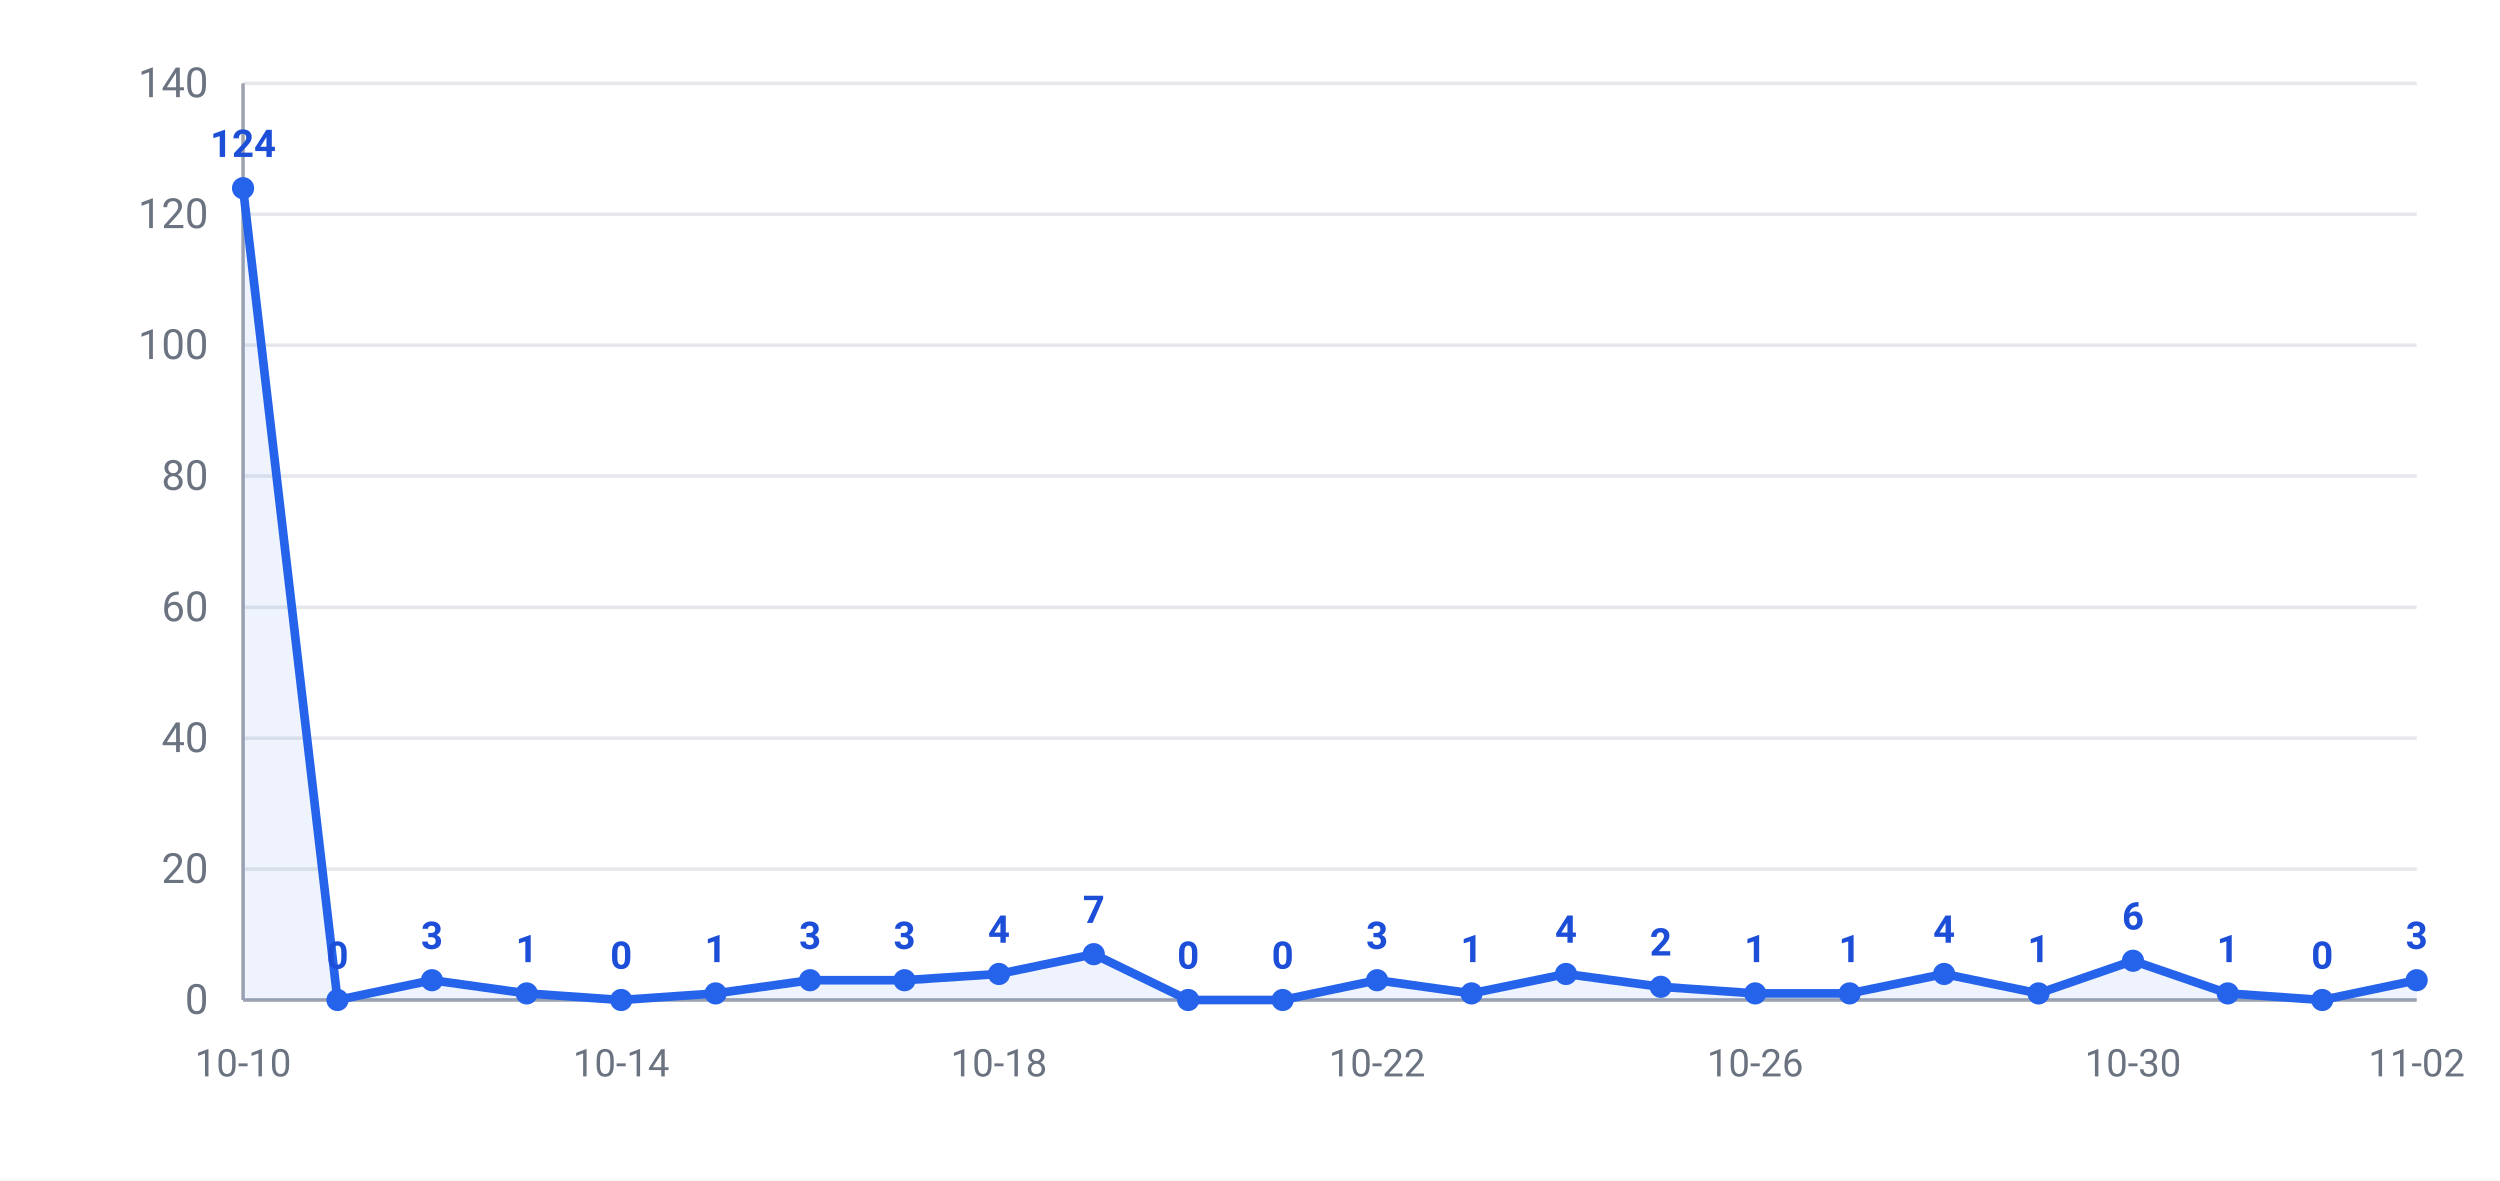
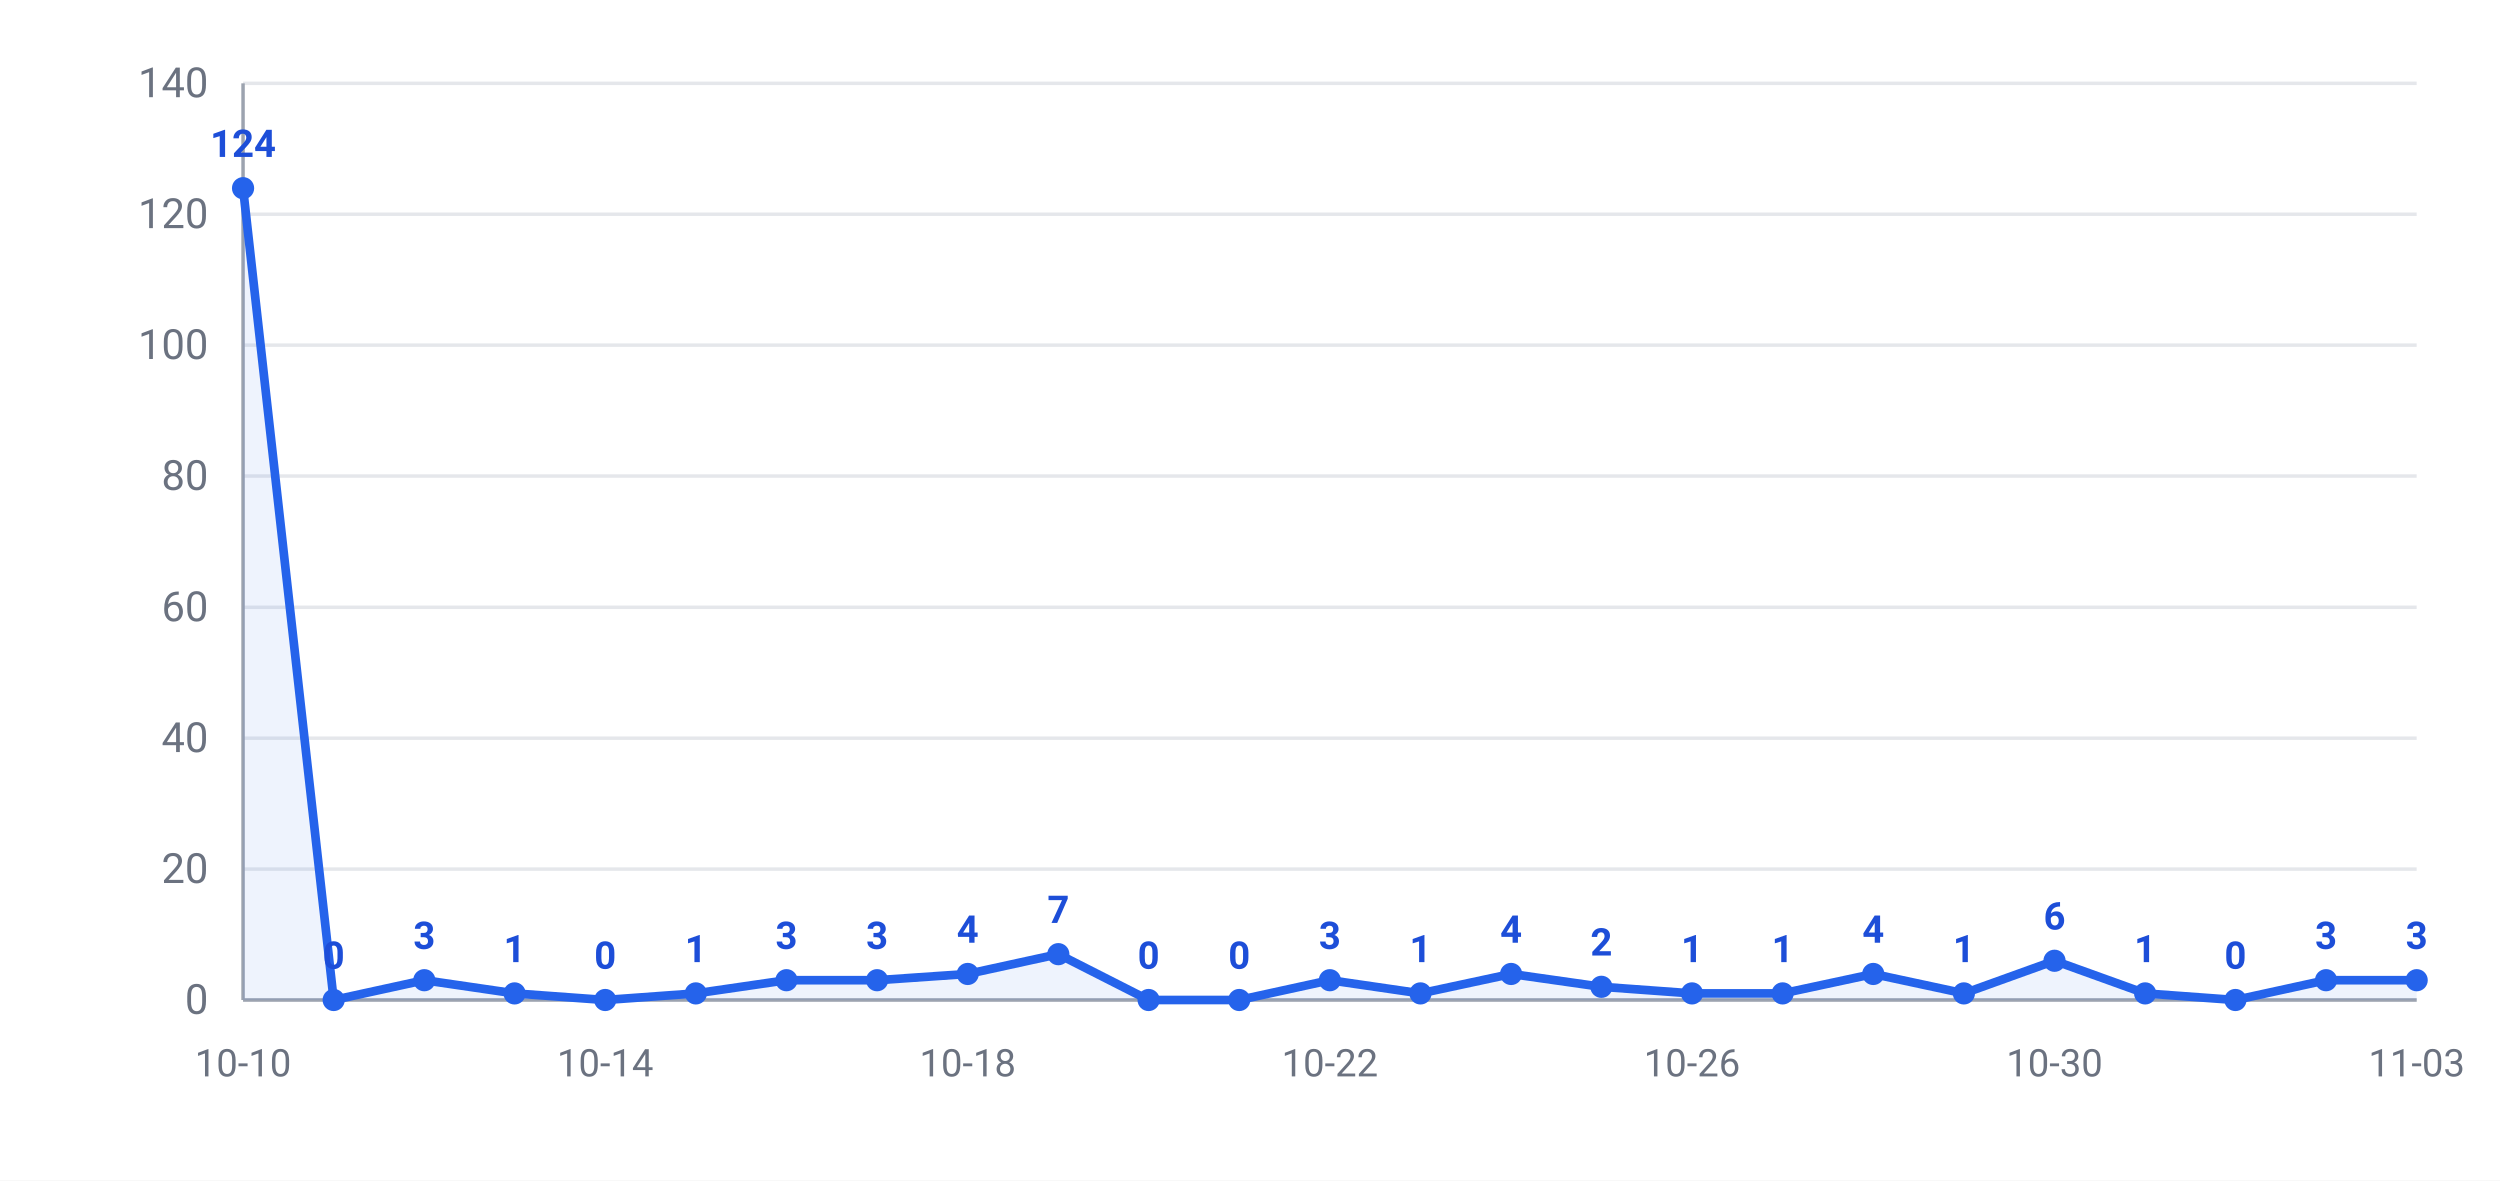
<svg xmlns="http://www.w3.org/2000/svg" width="720" height="340" viewBox="0 0 720 340" font-family="-apple-system,Segoe UI,Roboto,Helvetica,Arial,Microsoft YaHei,PingFang SC,Noto Sans CJK SC,sans-serif">
  <rect width="720" height="340" fill="#ffffff" />
  <line x1="70" y1="288.0" x2="696" y2="288.0" stroke="#e5e7eb" stroke-width="1" />
  <text x="60" y="292.0" text-anchor="end" font-size="12" fill="#6b7280">0</text>
  <line x1="70" y1="250.3" x2="696" y2="250.3" stroke="#e5e7eb" stroke-width="1" />
  <text x="60" y="254.3" text-anchor="end" font-size="12" fill="#6b7280">20</text>
  <line x1="70" y1="212.6" x2="696" y2="212.6" stroke="#e5e7eb" stroke-width="1" />
  <text x="60" y="216.6" text-anchor="end" font-size="12" fill="#6b7280">40</text>
  <line x1="70" y1="174.9" x2="696" y2="174.9" stroke="#e5e7eb" stroke-width="1" />
  <text x="60" y="178.9" text-anchor="end" font-size="12" fill="#6b7280">60</text>
  <line x1="70" y1="137.1" x2="696" y2="137.1" stroke="#e5e7eb" stroke-width="1" />
  <text x="60" y="141.1" text-anchor="end" font-size="12" fill="#6b7280">80</text>
  <line x1="70" y1="99.4" x2="696" y2="99.4" stroke="#e5e7eb" stroke-width="1" />
  <text x="60" y="103.4" text-anchor="end" font-size="12" fill="#6b7280">100</text>
  <line x1="70" y1="61.7" x2="696" y2="61.7" stroke="#e5e7eb" stroke-width="1" />
  <text x="60" y="65.7" text-anchor="end" font-size="12" fill="#6b7280">120</text>
  <line x1="70" y1="24.0" x2="696" y2="24.0" stroke="#e5e7eb" stroke-width="1" />
  <text x="60" y="28.0" text-anchor="end" font-size="12" fill="#6b7280">140</text>
  <line x1="70" y1="24" x2="70" y2="288" stroke="#9ca3af" stroke-width="1" />
  <line x1="70" y1="288" x2="696" y2="288" stroke="#9ca3af" stroke-width="1" />
-   <polygon points="70,288.0 70.0,54.2 97.2,288.0 124.4,282.3 151.7,286.1 178.9,288.0 206.1,286.1 233.3,282.3 260.5,282.3 287.7,280.5 315.0,274.8 342.2,288.0 369.4,288.0 396.6,282.3 423.8,286.1 451.0,280.5 478.3,284.2 505.5,286.1 532.7,286.1 559.9,280.5 587.1,286.1 614.3,276.7 641.6,286.1 668.8,288.0 696.0,282.3 696.0,288.0" fill="#2563eb" opacity="0.08" />
-   <polyline points="70.0,54.2 97.2,288.0 124.4,282.3 151.7,286.1 178.9,288.0 206.1,286.1 233.3,282.3 260.5,282.3 287.7,280.5 315.0,274.8 342.2,288.0 369.4,288.0 396.6,282.3 423.8,286.1 451.0,280.5 478.3,284.2 505.5,286.1 532.7,286.1 559.9,280.5 587.1,286.1 614.3,276.7 641.6,286.1 668.8,288.0 696.0,282.3" fill="none" stroke="#2563eb" stroke-width="2.5" stroke-linejoin="round" />
+   <polygon points="70,288.0 70.0,54.2 96.1,288.0 122.2,282.3 148.2,286.1 174.3,288.0 200.4,286.1 226.5,282.3 252.6,282.3 278.7,280.5 304.8,274.8 330.8,288.0 356.9,288.0 383.0,282.3 409.1,286.1 435.2,280.5 461.2,284.2 487.3,286.1 513.4,286.1 539.5,280.5 565.6,286.1 591.7,276.7 617.8,286.1 643.8,288.0 669.9,282.3 696.0,282.3 696.0,288.0" fill="#2563eb" opacity="0.08" />
+   <polyline points="70.0,54.2 96.1,288.0 122.2,282.3 148.2,286.1 174.3,288.0 200.4,286.1 226.5,282.3 252.6,282.3 278.7,280.5 304.8,274.8 330.8,288.0 356.9,288.0 383.0,282.3 409.1,286.1 435.2,280.5 461.2,284.2 487.3,286.1 513.4,286.1 539.5,280.5 565.6,286.1 591.7,276.7 617.8,286.1 643.8,288.0 669.9,282.3 696.0,282.3" fill="none" stroke="#2563eb" stroke-width="2.5" stroke-linejoin="round" />
  <circle cx="70.0" cy="54.2" r="3.2" fill="#2563eb" />
  <text x="70.0" y="45.2" text-anchor="middle" font-size="11" font-weight="600" fill="#1d4ed8">124</text>
-   <circle cx="97.2" cy="288.0" r="3.2" fill="#2563eb" />
-   <text x="97.2" y="279.0" text-anchor="middle" font-size="11" font-weight="600" fill="#1d4ed8">0</text>
-   <circle cx="124.4" cy="282.3" r="3.2" fill="#2563eb" />
-   <text x="124.4" y="273.3" text-anchor="middle" font-size="11" font-weight="600" fill="#1d4ed8">3</text>
-   <circle cx="151.7" cy="286.1" r="3.2" fill="#2563eb" />
-   <text x="151.7" y="277.1" text-anchor="middle" font-size="11" font-weight="600" fill="#1d4ed8">1</text>
-   <circle cx="178.9" cy="288.0" r="3.2" fill="#2563eb" />
-   <text x="178.9" y="279.0" text-anchor="middle" font-size="11" font-weight="600" fill="#1d4ed8">0</text>
-   <circle cx="206.1" cy="286.1" r="3.2" fill="#2563eb" />
-   <text x="206.1" y="277.1" text-anchor="middle" font-size="11" font-weight="600" fill="#1d4ed8">1</text>
-   <circle cx="233.3" cy="282.3" r="3.2" fill="#2563eb" />
-   <text x="233.3" y="273.3" text-anchor="middle" font-size="11" font-weight="600" fill="#1d4ed8">3</text>
-   <circle cx="260.5" cy="282.3" r="3.2" fill="#2563eb" />
-   <text x="260.5" y="273.3" text-anchor="middle" font-size="11" font-weight="600" fill="#1d4ed8">3</text>
-   <circle cx="287.7" cy="280.5" r="3.2" fill="#2563eb" />
-   <text x="287.7" y="271.5" text-anchor="middle" font-size="11" font-weight="600" fill="#1d4ed8">4</text>
-   <circle cx="315.0" cy="274.8" r="3.2" fill="#2563eb" />
-   <text x="315.0" y="265.8" text-anchor="middle" font-size="11" font-weight="600" fill="#1d4ed8">7</text>
-   <circle cx="342.2" cy="288.0" r="3.2" fill="#2563eb" />
-   <text x="342.2" y="279.0" text-anchor="middle" font-size="11" font-weight="600" fill="#1d4ed8">0</text>
-   <circle cx="369.4" cy="288.0" r="3.2" fill="#2563eb" />
-   <text x="369.4" y="279.0" text-anchor="middle" font-size="11" font-weight="600" fill="#1d4ed8">0</text>
-   <circle cx="396.6" cy="282.3" r="3.2" fill="#2563eb" />
-   <text x="396.6" y="273.3" text-anchor="middle" font-size="11" font-weight="600" fill="#1d4ed8">3</text>
-   <circle cx="423.8" cy="286.1" r="3.2" fill="#2563eb" />
-   <text x="423.8" y="277.1" text-anchor="middle" font-size="11" font-weight="600" fill="#1d4ed8">1</text>
-   <circle cx="451.0" cy="280.5" r="3.2" fill="#2563eb" />
-   <text x="451.0" y="271.5" text-anchor="middle" font-size="11" font-weight="600" fill="#1d4ed8">4</text>
-   <circle cx="478.3" cy="284.2" r="3.2" fill="#2563eb" />
-   <text x="478.3" y="275.2" text-anchor="middle" font-size="11" font-weight="600" fill="#1d4ed8">2</text>
-   <circle cx="505.5" cy="286.1" r="3.2" fill="#2563eb" />
-   <text x="505.5" y="277.1" text-anchor="middle" font-size="11" font-weight="600" fill="#1d4ed8">1</text>
-   <circle cx="532.7" cy="286.1" r="3.2" fill="#2563eb" />
-   <text x="532.7" y="277.1" text-anchor="middle" font-size="11" font-weight="600" fill="#1d4ed8">1</text>
-   <circle cx="559.9" cy="280.5" r="3.2" fill="#2563eb" />
-   <text x="559.9" y="271.5" text-anchor="middle" font-size="11" font-weight="600" fill="#1d4ed8">4</text>
-   <circle cx="587.1" cy="286.1" r="3.2" fill="#2563eb" />
-   <text x="587.1" y="277.1" text-anchor="middle" font-size="11" font-weight="600" fill="#1d4ed8">1</text>
-   <circle cx="614.3" cy="276.7" r="3.2" fill="#2563eb" />
-   <text x="614.3" y="267.7" text-anchor="middle" font-size="11" font-weight="600" fill="#1d4ed8">6</text>
-   <circle cx="641.6" cy="286.1" r="3.2" fill="#2563eb" />
-   <text x="641.6" y="277.1" text-anchor="middle" font-size="11" font-weight="600" fill="#1d4ed8">1</text>
-   <circle cx="668.8" cy="288.0" r="3.2" fill="#2563eb" />
-   <text x="668.8" y="279.0" text-anchor="middle" font-size="11" font-weight="600" fill="#1d4ed8">0</text>
+   <circle cx="96.1" cy="288.0" r="3.2" fill="#2563eb" />
+   <text x="96.1" y="279.0" text-anchor="middle" font-size="11" font-weight="600" fill="#1d4ed8">0</text>
+   <circle cx="122.2" cy="282.3" r="3.2" fill="#2563eb" />
+   <text x="122.2" y="273.3" text-anchor="middle" font-size="11" font-weight="600" fill="#1d4ed8">3</text>
+   <circle cx="148.2" cy="286.1" r="3.2" fill="#2563eb" />
+   <text x="148.2" y="277.1" text-anchor="middle" font-size="11" font-weight="600" fill="#1d4ed8">1</text>
+   <circle cx="174.3" cy="288.0" r="3.2" fill="#2563eb" />
+   <text x="174.3" y="279.0" text-anchor="middle" font-size="11" font-weight="600" fill="#1d4ed8">0</text>
+   <circle cx="200.4" cy="286.1" r="3.2" fill="#2563eb" />
+   <text x="200.4" y="277.1" text-anchor="middle" font-size="11" font-weight="600" fill="#1d4ed8">1</text>
+   <circle cx="226.5" cy="282.3" r="3.2" fill="#2563eb" />
+   <text x="226.5" y="273.3" text-anchor="middle" font-size="11" font-weight="600" fill="#1d4ed8">3</text>
+   <circle cx="252.6" cy="282.3" r="3.2" fill="#2563eb" />
+   <text x="252.6" y="273.3" text-anchor="middle" font-size="11" font-weight="600" fill="#1d4ed8">3</text>
+   <circle cx="278.7" cy="280.5" r="3.2" fill="#2563eb" />
+   <text x="278.7" y="271.5" text-anchor="middle" font-size="11" font-weight="600" fill="#1d4ed8">4</text>
+   <circle cx="304.8" cy="274.8" r="3.2" fill="#2563eb" />
+   <text x="304.8" y="265.8" text-anchor="middle" font-size="11" font-weight="600" fill="#1d4ed8">7</text>
+   <circle cx="330.8" cy="288.0" r="3.2" fill="#2563eb" />
+   <text x="330.8" y="279.0" text-anchor="middle" font-size="11" font-weight="600" fill="#1d4ed8">0</text>
+   <circle cx="356.9" cy="288.0" r="3.2" fill="#2563eb" />
+   <text x="356.9" y="279.0" text-anchor="middle" font-size="11" font-weight="600" fill="#1d4ed8">0</text>
+   <circle cx="383.0" cy="282.3" r="3.2" fill="#2563eb" />
+   <text x="383.0" y="273.3" text-anchor="middle" font-size="11" font-weight="600" fill="#1d4ed8">3</text>
+   <circle cx="409.1" cy="286.1" r="3.2" fill="#2563eb" />
+   <text x="409.1" y="277.1" text-anchor="middle" font-size="11" font-weight="600" fill="#1d4ed8">1</text>
+   <circle cx="435.2" cy="280.5" r="3.2" fill="#2563eb" />
+   <text x="435.2" y="271.5" text-anchor="middle" font-size="11" font-weight="600" fill="#1d4ed8">4</text>
+   <circle cx="461.2" cy="284.2" r="3.2" fill="#2563eb" />
+   <text x="461.2" y="275.2" text-anchor="middle" font-size="11" font-weight="600" fill="#1d4ed8">2</text>
+   <circle cx="487.3" cy="286.1" r="3.2" fill="#2563eb" />
+   <text x="487.3" y="277.1" text-anchor="middle" font-size="11" font-weight="600" fill="#1d4ed8">1</text>
+   <circle cx="513.4" cy="286.1" r="3.2" fill="#2563eb" />
+   <text x="513.4" y="277.1" text-anchor="middle" font-size="11" font-weight="600" fill="#1d4ed8">1</text>
+   <circle cx="539.5" cy="280.5" r="3.2" fill="#2563eb" />
+   <text x="539.5" y="271.5" text-anchor="middle" font-size="11" font-weight="600" fill="#1d4ed8">4</text>
+   <circle cx="565.6" cy="286.1" r="3.2" fill="#2563eb" />
+   <text x="565.6" y="277.1" text-anchor="middle" font-size="11" font-weight="600" fill="#1d4ed8">1</text>
+   <circle cx="591.7" cy="276.7" r="3.2" fill="#2563eb" />
+   <text x="591.7" y="267.7" text-anchor="middle" font-size="11" font-weight="600" fill="#1d4ed8">6</text>
+   <circle cx="617.8" cy="286.1" r="3.2" fill="#2563eb" />
+   <text x="617.8" y="277.1" text-anchor="middle" font-size="11" font-weight="600" fill="#1d4ed8">1</text>
+   <circle cx="643.8" cy="288.0" r="3.2" fill="#2563eb" />
+   <text x="643.8" y="279.0" text-anchor="middle" font-size="11" font-weight="600" fill="#1d4ed8">0</text>
+   <circle cx="669.9" cy="282.3" r="3.2" fill="#2563eb" />
+   <text x="669.9" y="273.3" text-anchor="middle" font-size="11" font-weight="600" fill="#1d4ed8">3</text>
  <circle cx="696.0" cy="282.3" r="3.2" fill="#2563eb" />
  <text x="696.0" y="273.3" text-anchor="middle" font-size="11" font-weight="600" fill="#1d4ed8">3</text>
  <text x="70.0" y="310" text-anchor="middle" font-size="11" fill="#6b7280">10-10</text>
-   <text x="178.9" y="310" text-anchor="middle" font-size="11" fill="#6b7280">10-14</text>
-   <text x="287.7" y="310" text-anchor="middle" font-size="11" fill="#6b7280">10-18</text>
-   <text x="396.6" y="310" text-anchor="middle" font-size="11" fill="#6b7280">10-22</text>
-   <text x="505.5" y="310" text-anchor="middle" font-size="11" fill="#6b7280">10-26</text>
-   <text x="614.3" y="310" text-anchor="middle" font-size="11" fill="#6b7280">10-30</text>
-   <text x="696.0" y="310" text-anchor="middle" font-size="11" fill="#6b7280">11-02</text>
+   <text x="174.3" y="310" text-anchor="middle" font-size="11" fill="#6b7280">10-14</text>
+   <text x="278.7" y="310" text-anchor="middle" font-size="11" fill="#6b7280">10-18</text>
+   <text x="383.0" y="310" text-anchor="middle" font-size="11" fill="#6b7280">10-22</text>
+   <text x="487.3" y="310" text-anchor="middle" font-size="11" fill="#6b7280">10-26</text>
+   <text x="591.7" y="310" text-anchor="middle" font-size="11" fill="#6b7280">10-30</text>
+   <text x="696.0" y="310" text-anchor="middle" font-size="11" fill="#6b7280">11-03</text>
</svg>
